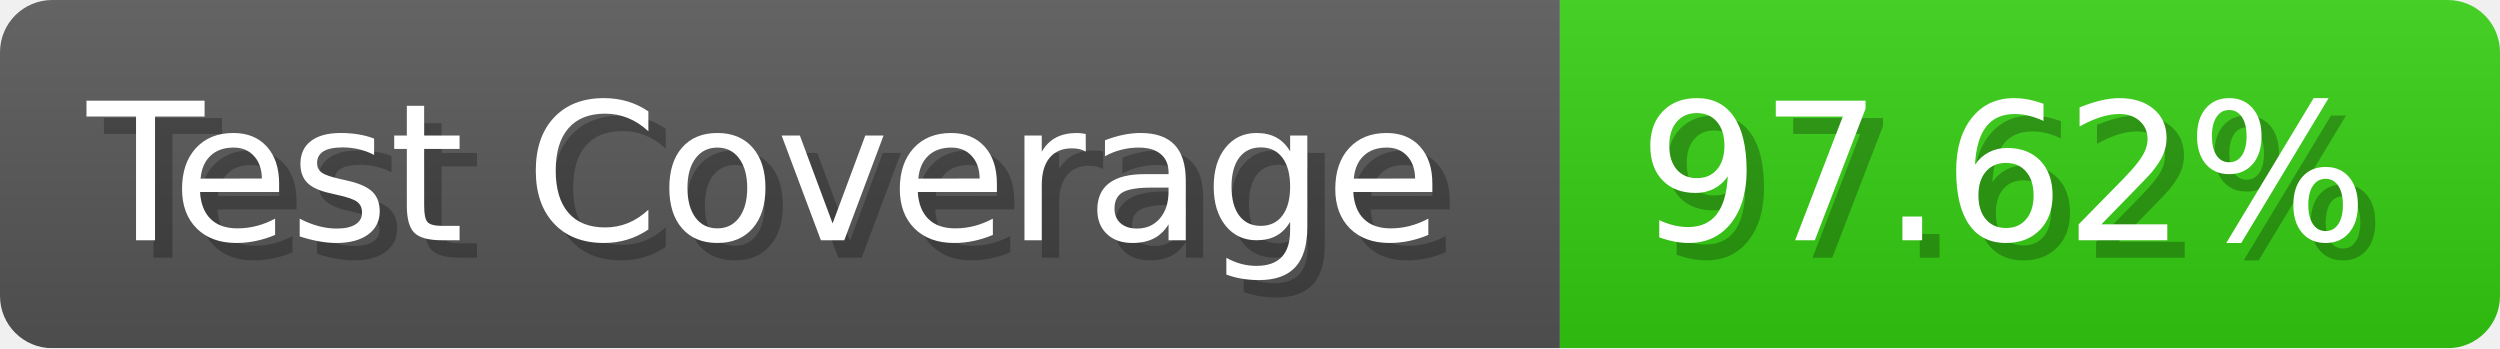
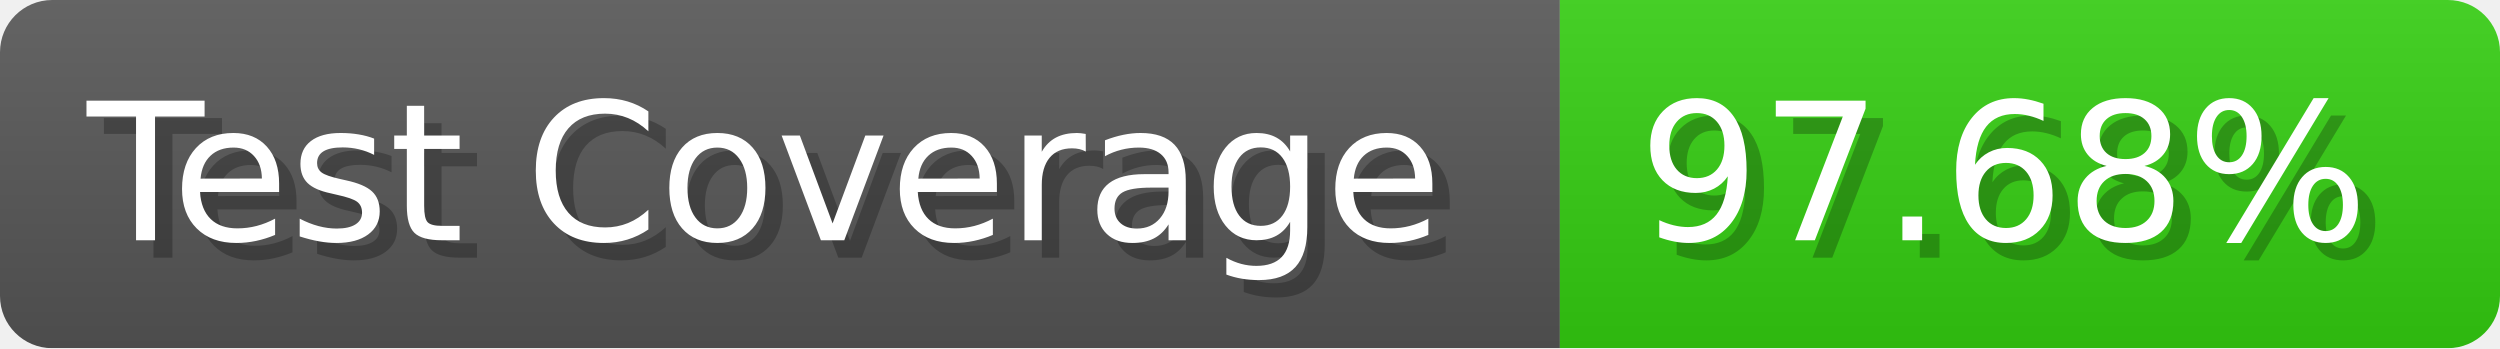
- <svg xmlns="http://www.w3.org/2000/svg" width="143.6" height="20" viewBox="0 0 1436 200" role="img" aria-label="Test Coverage: 97.62%">
+ <svg xmlns="http://www.w3.org/2000/svg" width="143.6" height="20" viewBox="0 0 1436 200" role="img" aria-label="Test Coverage: 97.68%">
  <linearGradient id="a" x2="0" y2="100%">
    <stop offset="0" stop-opacity=".1" stop-color="#EEE" />
    <stop offset="1" stop-opacity=".1" />
  </linearGradient>
  <mask id="m">
    <rect width="1436" height="200" rx="30" fill="#FFF" />
  </mask>
  <g mask="url(#m)">
    <rect width="896" height="200" fill="#555" />
    <rect width="540" height="200" fill="#3C1" x="896" />
    <rect width="1436" height="200" fill="url(#a)" />
  </g>
  <g aria-hidden="true" fill="#fff" text-anchor="start" font-family="Verdana,DejaVu Sans,sans-serif" font-size="110">
    <text x="60" y="148" textLength="796" fill="#000" opacity="0.25">Test Coverage</text>
    <text x="50" y="138" textLength="796">Test Coverage</text>
-     <text x="951" y="148" textLength="440" fill="#000" opacity="0.25">97.62%</text>
-     <text x="941" y="138" textLength="440">97.62%</text>
+     <text x="951" y="148" textLength="440" fill="#000" opacity="0.25">97.68%</text>
+     <text x="941" y="138" textLength="440">97.68%</text>
  </g>
</svg>
